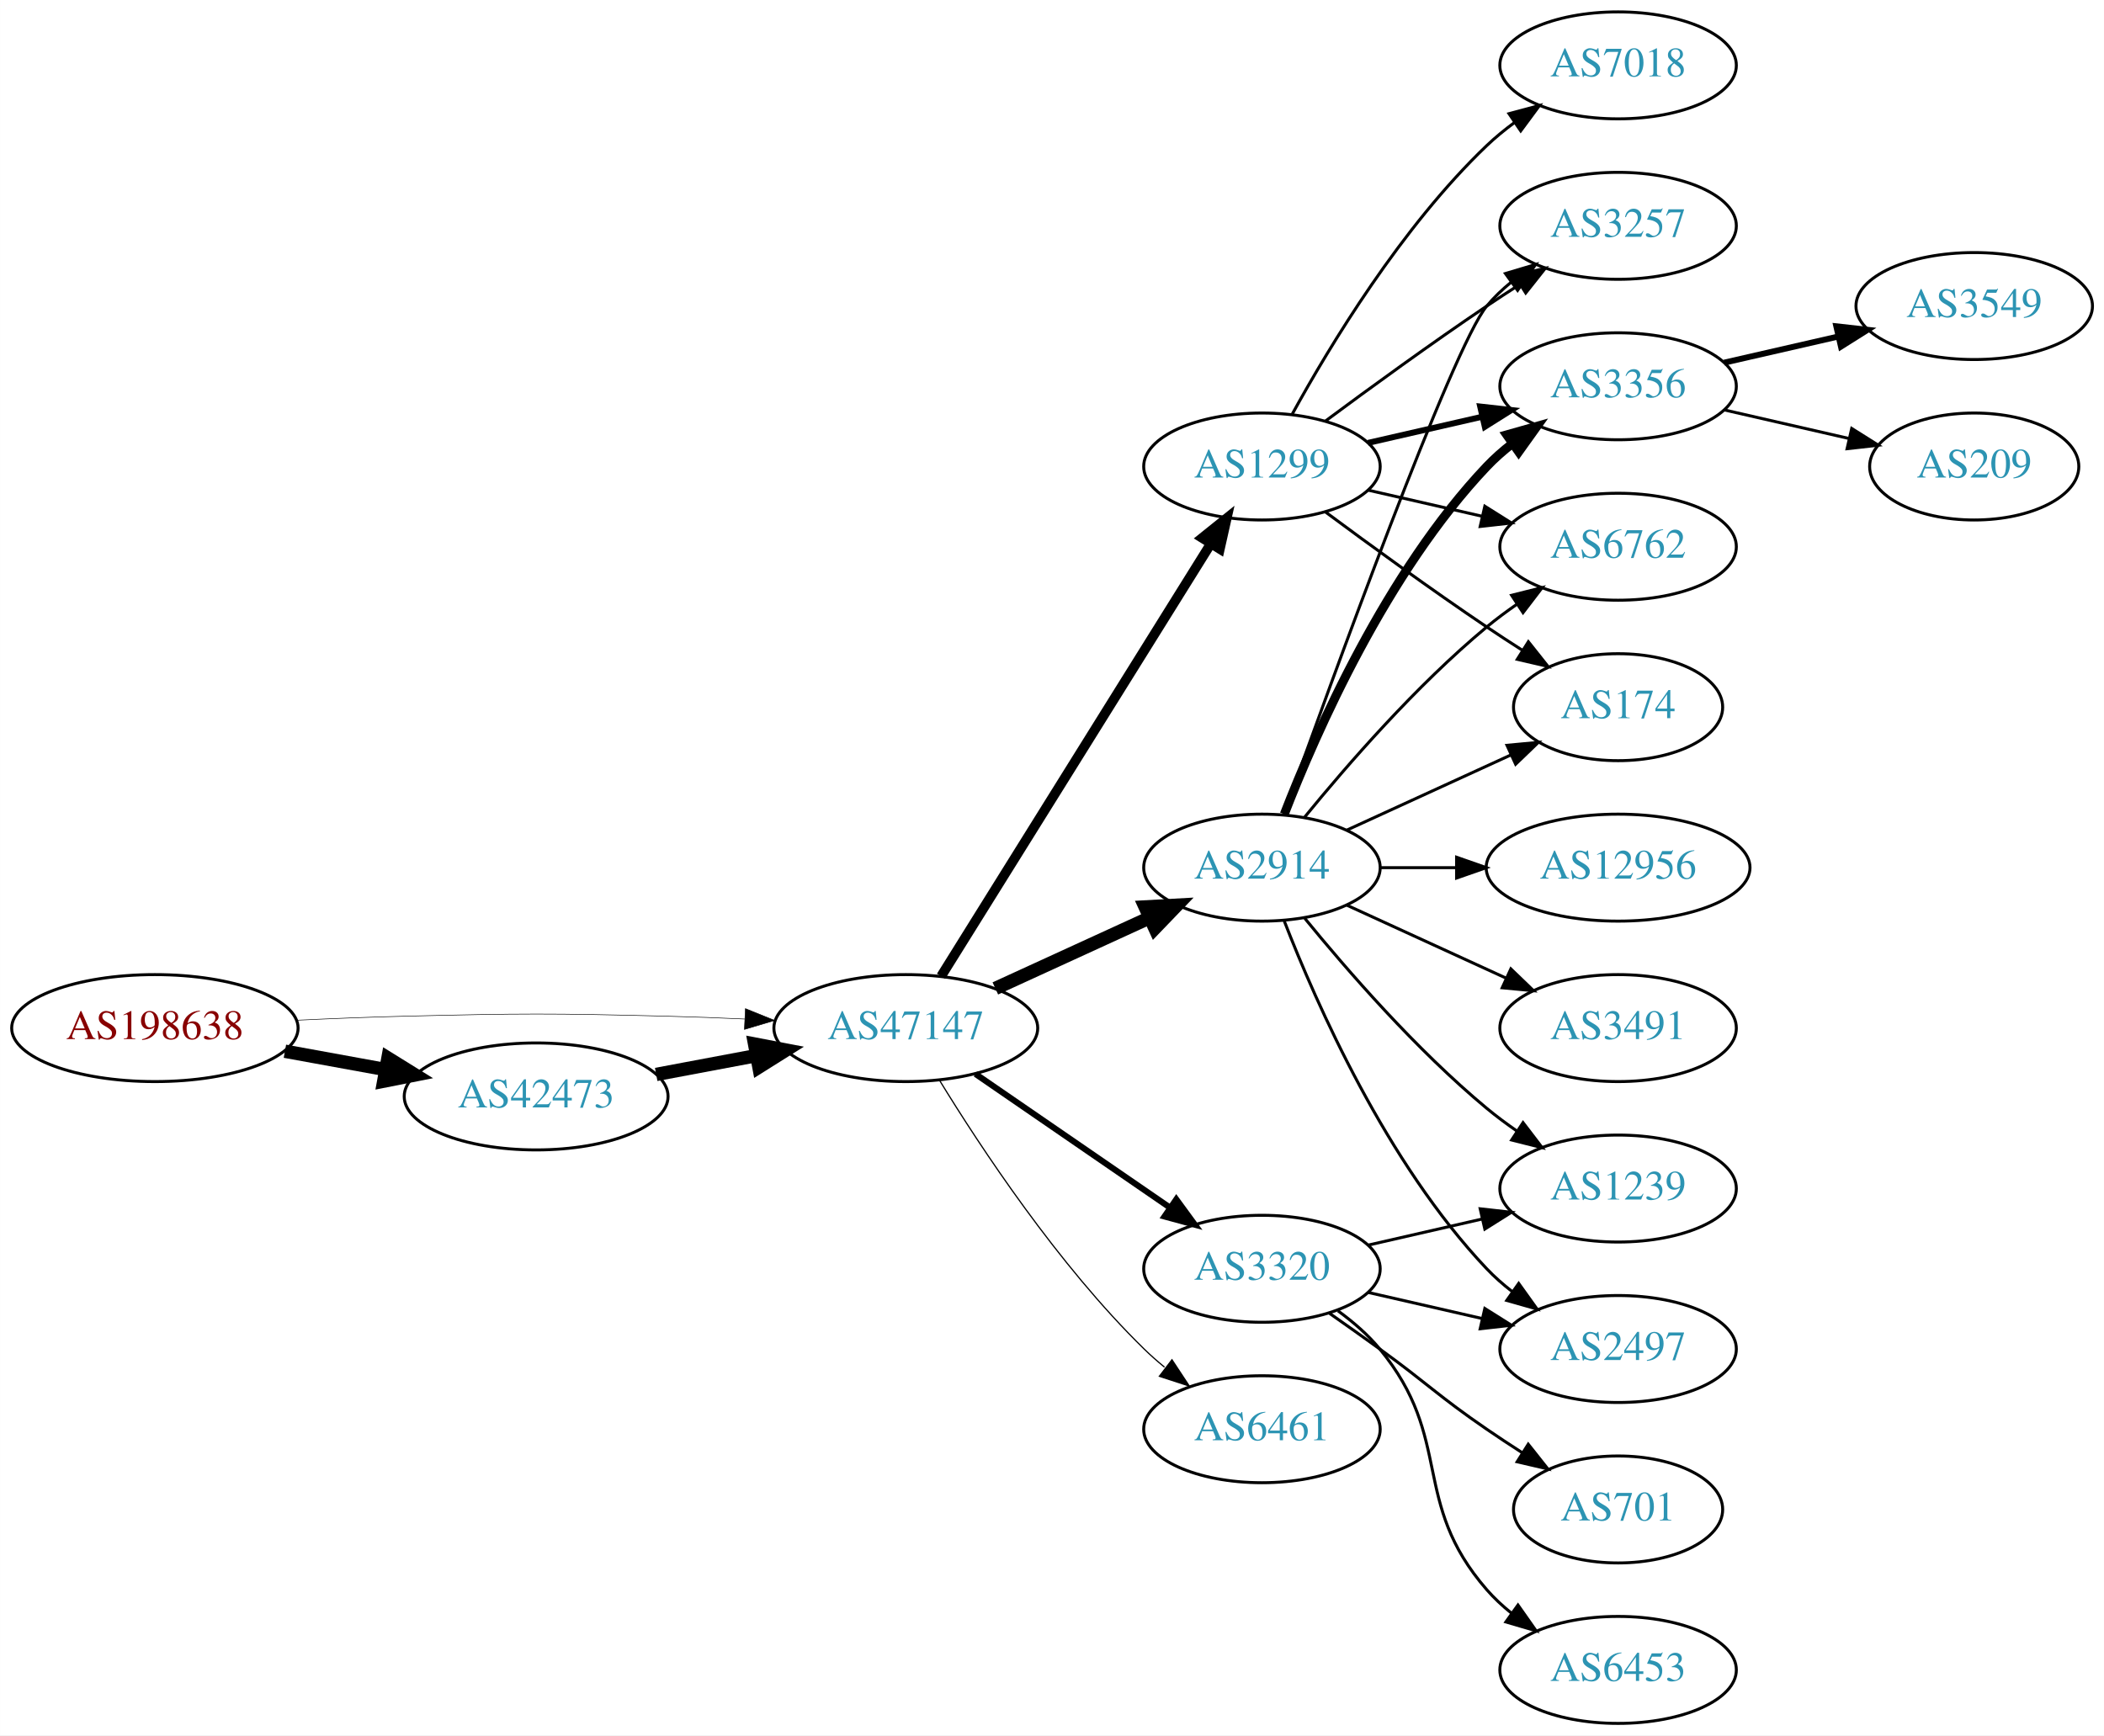
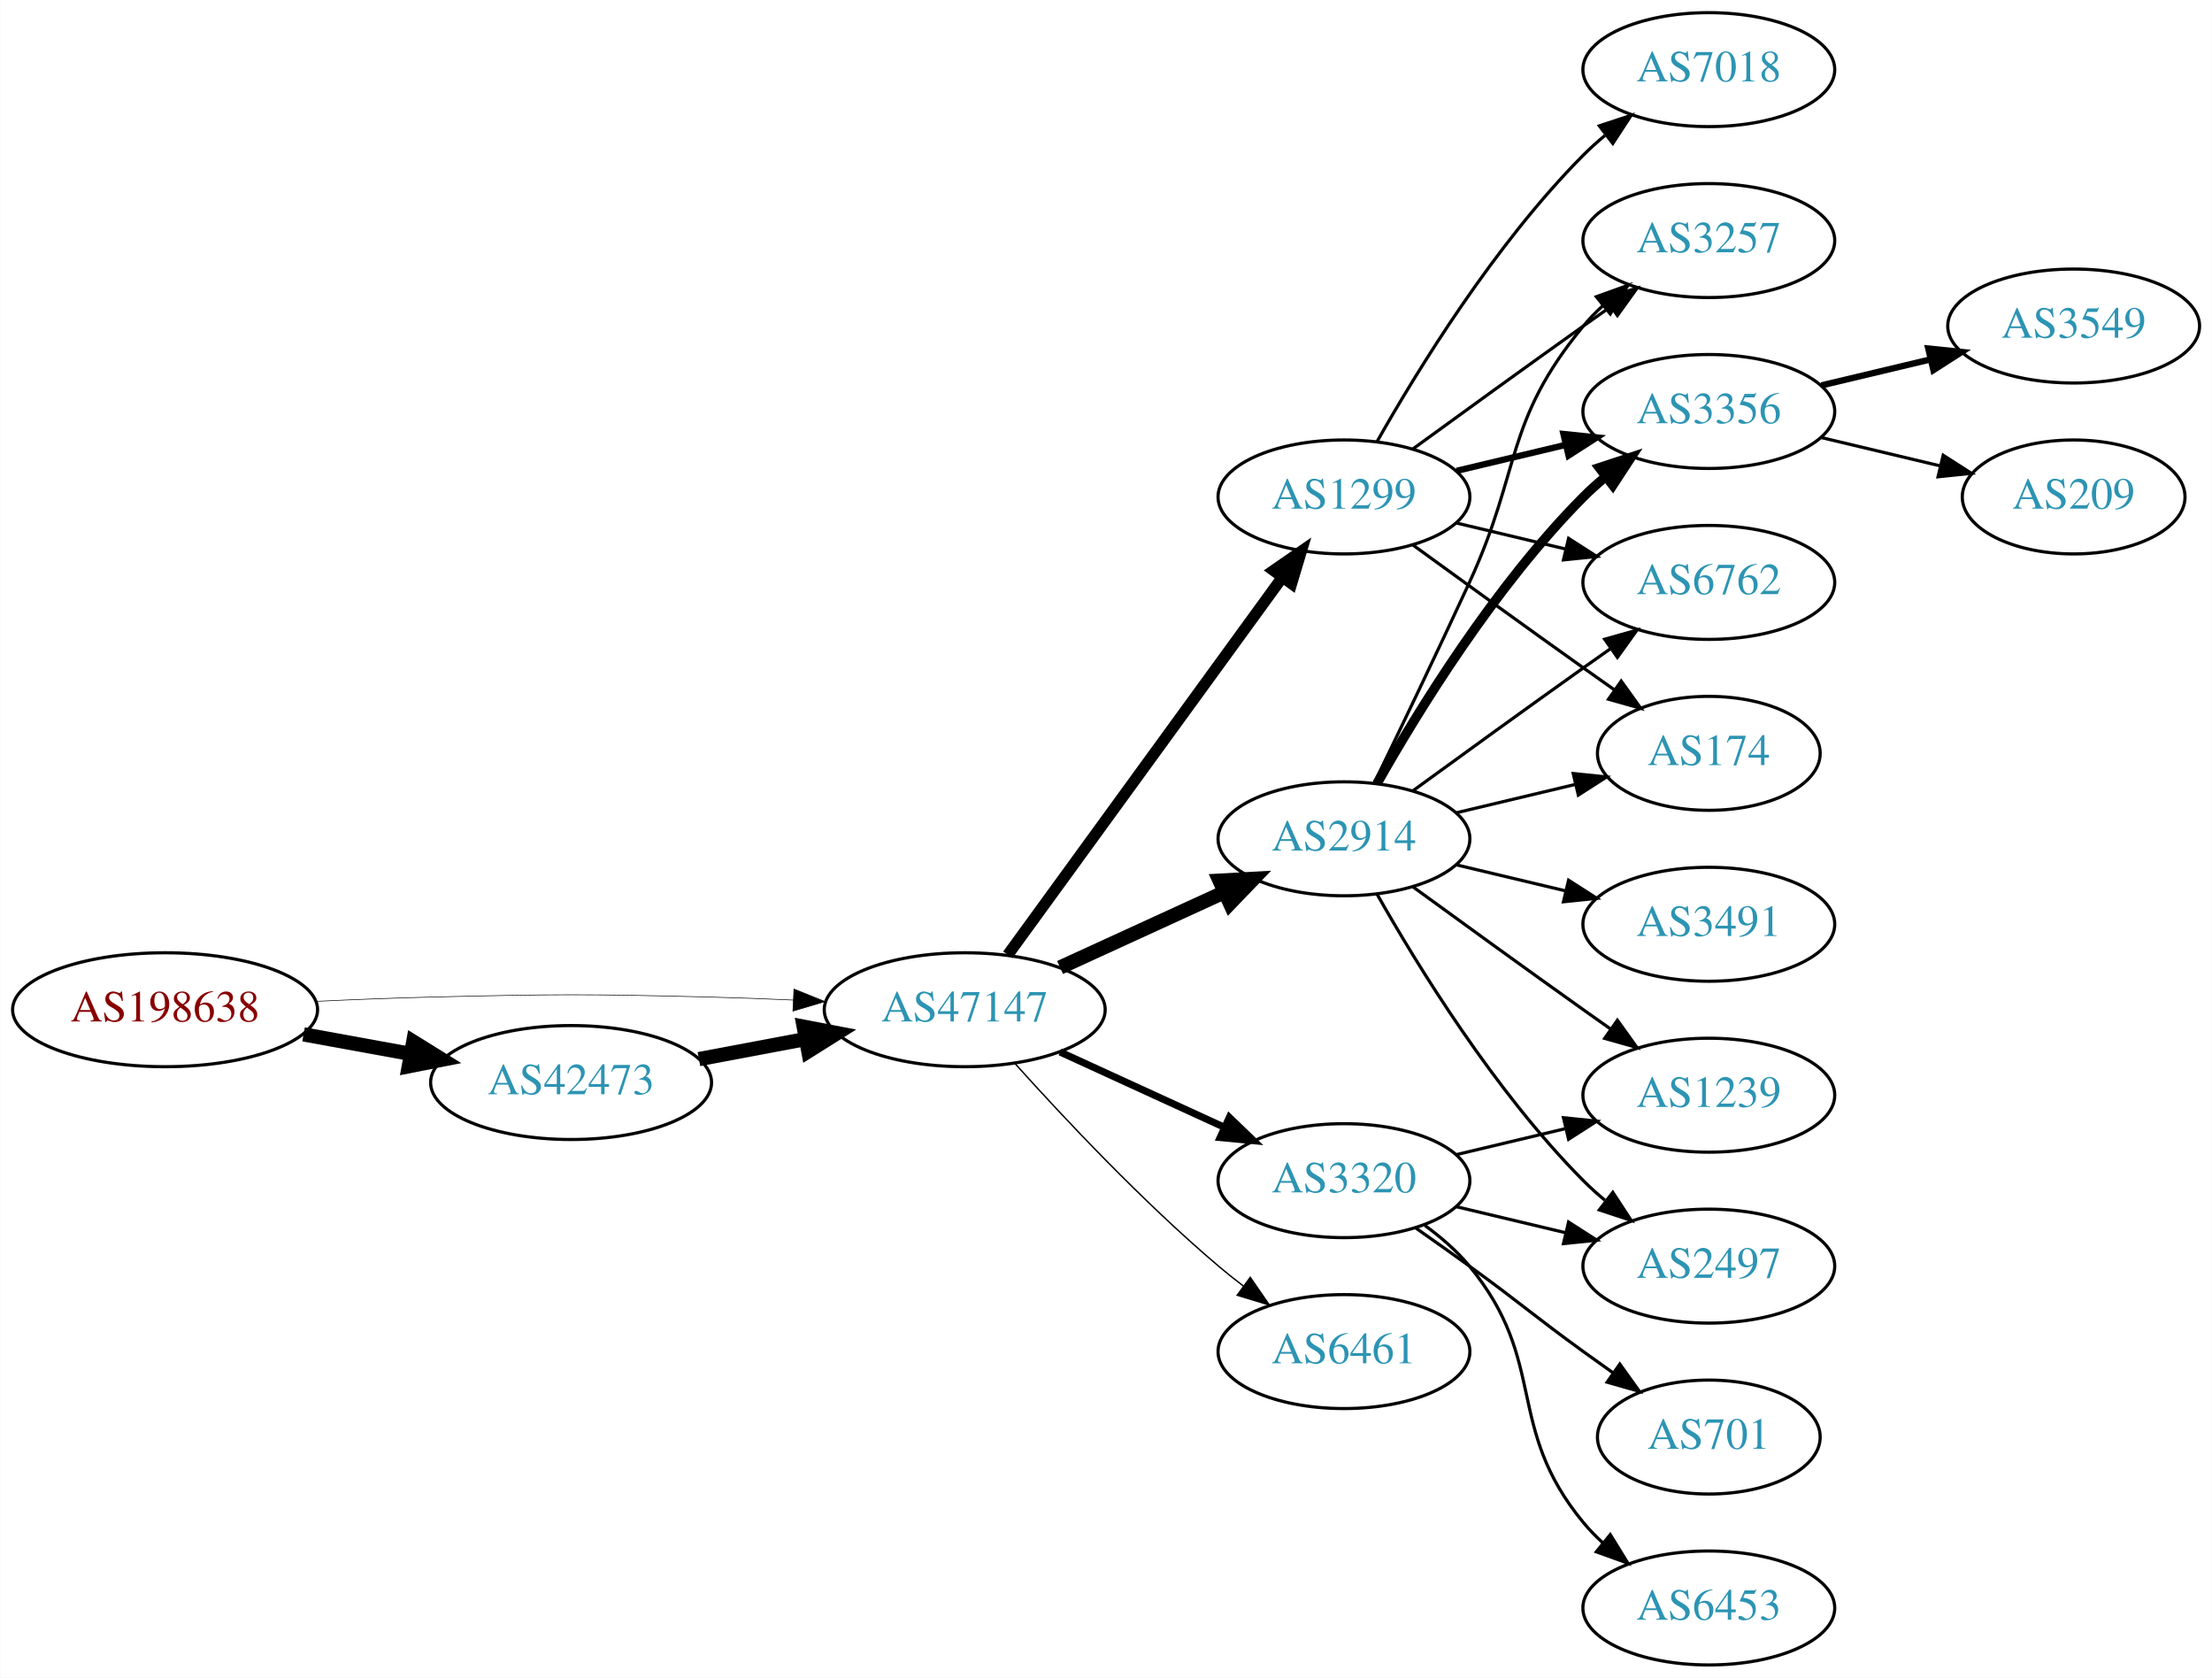
- <svg xmlns="http://www.w3.org/2000/svg" xmlns:xlink="http://www.w3.org/1999/xlink" width="708pt" height="584pt" viewBox="0.00 0.00 707.95 584.00">
-   <g id="graph0" class="graph" transform="scale(1 1) rotate(0) translate(4 580)">
-     <polygon fill="white" stroke="none" points="-4,4 -4,-580 703.954,-580 703.954,4 -4,4" />
+ <svg xmlns="http://www.w3.org/2000/svg" xmlns:xlink="http://www.w3.org/1999/xlink" width="699pt" height="530pt" viewBox="0.00 0.00 698.85 530.00">
+   <g id="graph0" class="graph" transform="scale(1 1) rotate(0) translate(4 526)">
+     <polygon fill="white" stroke="none" points="-4,4 -4,-526 694.855,-526 694.855,4 -4,4" />
    <g id="node1" class="node">
      <g id="a_node1">
        <a xlink:href="/asn/198638" xlink:title="AS198638 ~ Juergen Bachinger [AT]">
-           <ellipse fill="#ffffff" stroke="black" cx="48.096" cy="-234" rx="48.192" ry="18" />
-           <text text-anchor="middle" x="48.096" y="-230.3" font-family="Times,serif" font-size="14.00" fill="#880000">AS198638</text>
+           <ellipse fill="#ffffff" stroke="black" cx="48.096" cy="-207" rx="48.192" ry="18" />
+           <text text-anchor="middle" x="48.096" y="-203.3" font-family="Times,serif" font-size="14.00" fill="#880000">AS198638</text>
        </a>
      </g>
    </g>
    <g id="node2" class="node">
      <g id="a_node2">
        <a xlink:href="/asn/42473" xlink:title="AS42473 ~ ANEXIA Internetdienstleistungs GmbH [AT]">
-           <ellipse fill="#ffffff" stroke="black" cx="176.388" cy="-211" rx="44.393" ry="18" />
-           <text text-anchor="middle" x="176.388" y="-207.3" font-family="Times,serif" font-size="14.00" fill="#2c94b3">AS42473</text>
+           <ellipse fill="#ffffff" stroke="black" cx="176.388" cy="-184" rx="44.393" ry="18" />
+           <text text-anchor="middle" x="176.388" y="-180.3" font-family="Times,serif" font-size="14.00" fill="#2c94b3">AS42473</text>
        </a>
      </g>
    </g>
    <g id="edge1" class="edge">
-       <path fill="none" stroke="black" stroke-width="4.5" d="M91.852,-226.213C102.7,-224.238 114.448,-222.098 125.611,-220.065" />
-       <polygon fill="black" stroke="black" stroke-width="4.5" points="126.523,-223.901 135.656,-218.236 125.112,-216.154 126.523,-223.901" />
+       <path fill="none" stroke="black" stroke-width="4.5" d="M91.852,-199.213C102.7,-197.238 114.448,-195.098 125.611,-193.065" />
+       <polygon fill="black" stroke="black" stroke-width="4.5" points="126.523,-196.901 135.656,-191.236 125.112,-189.154 126.523,-196.901" />
    </g>
    <g id="node3" class="node">
      <g id="a_node3">
        <a xlink:href="/asn/47147" xlink:title="AS47147 ~ ANEXIA Internetdienstleistungs GmbH [AT]">
-           <ellipse fill="#ffffff" stroke="black" cx="300.78" cy="-234" rx="44.393" ry="18" />
-           <text text-anchor="middle" x="300.78" y="-230.3" font-family="Times,serif" font-size="14.00" fill="#2c94b3">AS47147</text>
+           <ellipse fill="#ffffff" stroke="black" cx="300.78" cy="-207" rx="44.393" ry="18" />
+           <text text-anchor="middle" x="300.78" y="-203.3" font-family="Times,serif" font-size="14.00" fill="#2c94b3">AS47147</text>
        </a>
      </g>
    </g>
    <g id="edge2" class="edge">
-       <path fill="none" stroke="black" stroke-width="0.188" d="M96.103,-236.658C107.883,-237.215 120.496,-237.719 132.191,-238 171.466,-238.945 181.311,-238.991 220.584,-238 228.992,-237.788 237.897,-237.449 246.583,-237.056" />
-       <polygon fill="black" stroke="black" stroke-width="0.188" points="246.816,-240.549 256.637,-236.575 246.481,-233.557 246.816,-240.549" />
+       <path fill="none" stroke="black" stroke-width="0.196" d="M96.103,-209.658C107.883,-210.215 120.496,-210.719 132.191,-211 171.466,-211.945 181.311,-211.991 220.584,-211 228.992,-210.788 237.897,-210.449 246.583,-210.056" />
+       <polygon fill="black" stroke="black" stroke-width="0.196" points="246.816,-213.549 256.637,-209.575 246.481,-206.557 246.816,-213.549" />
    </g>
    <g id="edge3" class="edge">
-       <path fill="none" stroke="black" stroke-width="4.5" d="M216.787,-218.404C227.487,-220.415 239.211,-222.618 250.388,-224.718" />
-       <polygon fill="black" stroke="black" stroke-width="4.5" points="249.899,-228.633 260.454,-226.61 251.353,-220.893 249.899,-228.633" />
+       <path fill="none" stroke="black" stroke-width="4.5" d="M216.787,-191.404C227.487,-193.415 239.211,-195.618 250.388,-197.718" />
+       <polygon fill="black" stroke="black" stroke-width="4.5" points="249.899,-201.633 260.454,-199.61 251.353,-193.893 249.899,-201.633" />
    </g>
    <g id="node4" class="node">
      <g id="a_node4">
        <a xlink:href="/asn/2914" xlink:title="AS2914 ~ NTT America, Inc. [US]">
-           <ellipse fill="#ffffff" stroke="black" cx="420.622" cy="-288" rx="39.794" ry="18" />
-           <text text-anchor="middle" x="420.622" y="-284.3" font-family="Times,serif" font-size="14.00" fill="#2c94b3">AS2914</text>
+           <ellipse fill="#ffffff" stroke="black" cx="420.622" cy="-261" rx="39.794" ry="18" />
+           <text text-anchor="middle" x="420.622" y="-257.3" font-family="Times,serif" font-size="14.00" fill="#2c94b3">AS2914</text>
        </a>
      </g>
    </g>
    <g id="edge4" class="edge">
-       <path fill="none" stroke="black" stroke-width="4.5" d="M330.909,-247.348C346.521,-254.502 365.918,-263.391 382.59,-271.03" />
-       <polygon fill="black" stroke="black" stroke-width="4.5" points="381.311,-274.775 392.042,-275.362 384.592,-267.616 381.311,-274.775" />
+       <path fill="none" stroke="black" stroke-width="4.5" d="M330.909,-220.348C346.521,-227.502 365.918,-236.391 382.59,-244.03" />
+       <polygon fill="black" stroke="black" stroke-width="4.5" points="381.311,-247.775 392.042,-248.362 384.592,-240.616 381.311,-247.775" />
    </g>
    <g id="node5" class="node">
      <g id="a_node5">
+         <a xlink:href="/asn/1299" xlink:title="AS1299 ~ Telia Carrier [EU]">
+           <ellipse fill="#ffffff" stroke="black" cx="420.622" cy="-369" rx="39.794" ry="18" />
+           <text text-anchor="middle" x="420.622" y="-365.3" font-family="Times,serif" font-size="14.00" fill="#2c94b3">AS1299</text>
+         </a>
+       </g>
+     </g>
+     <g id="edge5" class="edge">
+       <path fill="none" stroke="black" stroke-width="3.6" d="M314.391,-224.337C335.212,-252.96 376.874,-310.233 401.063,-343.486" />
+       <polygon fill="black" stroke="black" stroke-width="3.6" points="398.389,-345.76 407.102,-351.788 404.05,-341.642 398.389,-345.76" />
+     </g>
+     <g id="node6" class="node">
+       <g id="a_node6">
        <a xlink:href="/asn/3320" xlink:title="AS3320 ~ DTAG [DE]">
          <ellipse fill="#ffffff" stroke="black" cx="420.622" cy="-153" rx="39.794" ry="18" />
          <text text-anchor="middle" x="420.622" y="-149.3" font-family="Times,serif" font-size="14.00" fill="#2c94b3">AS3320</text>
        </a>
      </g>
    </g>
-     <g id="edge5" class="edge">
-       <path fill="none" stroke="black" stroke-width="2.045" d="M324.222,-218.574C342.804,-205.802 369.365,-187.545 389.744,-173.537" />
-       <polygon fill="black" stroke="black" stroke-width="2.045" points="391.8,-176.371 398.058,-167.822 387.835,-170.602 391.8,-176.371" />
-     </g>
-     <g id="node6" class="node">
-       <g id="a_node6">
-         <a xlink:href="/asn/1299" xlink:title="AS1299 ~ Telia Carrier [EU]">
-           <ellipse fill="#ffffff" stroke="black" cx="420.622" cy="-423" rx="39.794" ry="18" />
-           <text text-anchor="middle" x="420.622" y="-419.3" font-family="Times,serif" font-size="14.00" fill="#2c94b3">AS1299</text>
-         </a>
-       </g>
-     </g>
    <g id="edge6" class="edge">
-       <path fill="none" stroke="black" stroke-width="3.273" d="M312.655,-251.442C333.438,-284.775 378.899,-357.686 403.327,-396.866" />
-       <polygon fill="black" stroke="black" stroke-width="3.273" points="400.513,-398.966 408.773,-405.6 406.453,-395.263 400.513,-398.966" />
+       <path fill="none" stroke="black" stroke-width="2.25" d="M330.909,-193.652C346.521,-186.498 365.918,-177.609 382.59,-169.97" />
+       <polygon fill="black" stroke="black" stroke-width="2.25" points="384.409,-172.986 392.042,-165.638 381.493,-166.622 384.409,-172.986" />
    </g>
    <g id="node7" class="node">
      <g id="a_node7">
        <a xlink:href="/asn/6461" xlink:title="AS6461 ~ Zayo Bandwidth [US]">
          <ellipse fill="#ffffff" stroke="black" cx="420.622" cy="-99" rx="39.794" ry="18" />
          <text text-anchor="middle" x="420.622" y="-95.3" font-family="Times,serif" font-size="14.00" fill="#2c94b3">AS6461</text>
        </a>
      </g>
    </g>
    <g id="edge7" class="edge">
-       <path fill="none" stroke="black" stroke-width="0.409" d="M312.045,-216.56C325.854,-194.009 352.043,-154.278 380.976,-126 383.116,-123.908 385.433,-121.863 387.833,-119.894" />
-       <polygon fill="black" stroke="black" stroke-width="0.409" points="390.343,-122.382 396.175,-113.536 386.1,-116.815 390.343,-122.382" />
+       <path fill="none" stroke="black" stroke-width="0.45" d="M316.712,-189.956C332.038,-172.903 356.974,-146.35 380.976,-126 383.473,-123.883 386.133,-121.768 388.845,-119.707" />
+       <polygon fill="black" stroke="black" stroke-width="0.45" points="391.011,-122.459 397.021,-113.734 386.882,-116.806 391.011,-122.459" />
    </g>
    <g id="node8" class="node">
      <g id="a_node8">
-         <a xlink:href="/asn/174" xlink:title="AS174 ~ Cogent Communications [US]">
-           <ellipse fill="#ffffff" stroke="black" cx="540.465" cy="-342" rx="35.194" ry="18" />
-           <text text-anchor="middle" x="540.465" y="-338.3" font-family="Times,serif" font-size="14.00" fill="#2c94b3">AS174</text>
-         </a>
-       </g>
-     </g>
-     <g id="edge8" class="edge">
-       <path fill="none" stroke="black" d="M449.251,-300.661C465.667,-308.183 486.649,-317.798 504.246,-325.861" />
-       <polygon fill="black" stroke="black" points="503.074,-329.174 513.623,-330.158 505.99,-322.811 503.074,-329.174" />
+         <a xlink:href="/asn/3257" xlink:title="AS3257 ~ GTT [DE]">
+           <ellipse fill="#ffffff" stroke="black" cx="535.915" cy="-450" rx="39.794" ry="18" />
+           <text text-anchor="middle" x="535.915" y="-446.3" font-family="Times,serif" font-size="14.00" fill="#2c94b3">AS3257</text>
+         </a>
+       </g>
+     </g>
+     <g id="edge16" class="edge">
+       <path fill="none" stroke="black" d="M430.204,-278.633C438.128,-294.998 450.164,-320.065 460.269,-342 476.752,-377.781 471.204,-392.606 496.269,-423 498.124,-425.25 500.211,-427.396 502.43,-429.424" />
+       <polygon fill="black" stroke="black" points="500.365,-432.256 510.334,-435.844 504.778,-426.823 500.365,-432.256" />
    </g>
    <g id="node9" class="node">
      <g id="a_node9">
+         <a xlink:href="/asn/3356" xlink:title="AS3356 ~ Level 3 Parent, LLC [US]">
+           <ellipse fill="#ffffff" stroke="black" cx="535.915" cy="-396" rx="39.794" ry="18" />
+           <text text-anchor="middle" x="535.915" y="-392.3" font-family="Times,serif" font-size="14.00" fill="#2c94b3">AS3356</text>
+         </a>
+       </g>
+     </g>
+     <g id="edge14" class="edge">
+       <path fill="none" stroke="black" stroke-width="3" d="M431.082,-278.49C443.864,-301.096 468.296,-340.886 496.269,-369 498.379,-371.121 500.676,-373.188 503.061,-375.171" />
+       <polygon fill="black" stroke="black" stroke-width="3" points="501.313,-378.242 511.376,-381.556 505.577,-372.69 501.313,-378.242" />
+     </g>
+     <g id="node11" class="node">
+       <g id="a_node11">
+         <a xlink:href="/asn/6762" xlink:title="AS6762 ~ TELECOM ITALIA SPARKLE S.p.A. [IT]">
+           <ellipse fill="#ffffff" stroke="black" cx="535.915" cy="-342" rx="39.794" ry="18" />
+           <text text-anchor="middle" x="535.915" y="-338.3" font-family="Times,serif" font-size="14.00" fill="#2c94b3">AS6762</text>
+         </a>
+       </g>
+     </g>
+     <g id="edge19" class="edge">
+       <path fill="none" stroke="black" d="M442.471,-276.222C457.404,-287.091 478.018,-302.025 496.269,-315 499.089,-317.005 502.032,-319.085 504.98,-321.159" />
+       <polygon fill="black" stroke="black" points="503.008,-324.05 513.205,-326.926 507.026,-318.319 503.008,-324.05" />
+     </g>
+     <g id="node12" class="node">
+       <g id="a_node12">
+         <a xlink:href="/asn/174" xlink:title="AS174 ~ Cogent Communications [US]">
+           <ellipse fill="#ffffff" stroke="black" cx="535.915" cy="-288" rx="35.194" ry="18" />
+           <text text-anchor="middle" x="535.915" y="-284.3" font-family="Times,serif" font-size="14.00" fill="#2c94b3">AS174</text>
+         </a>
+       </g>
+     </g>
+     <g id="edge15" class="edge">
+       <path fill="none" stroke="black" d="M456.229,-269.248C468.024,-272.058 481.329,-275.229 493.596,-278.153" />
+       <polygon fill="black" stroke="black" points="493.062,-281.624 503.601,-280.537 494.685,-274.814 493.062,-281.624" />
+     </g>
+     <g id="node13" class="node">
+       <g id="a_node13">
+         <a xlink:href="/asn/3491" xlink:title="AS3491 ~ PCCW Global, Inc. [US]">
+           <ellipse fill="#ffffff" stroke="black" cx="535.915" cy="-234" rx="39.794" ry="18" />
+           <text text-anchor="middle" x="535.915" y="-230.3" font-family="Times,serif" font-size="14.00" fill="#2c94b3">AS3491</text>
+         </a>
+       </g>
+     </g>
+     <g id="edge13" class="edge">
+       <path fill="none" stroke="black" d="M456.229,-252.752C467.101,-250.162 479.255,-247.265 490.698,-244.538" />
+       <polygon fill="black" stroke="black" points="491.604,-247.92 500.52,-242.197 489.981,-241.111 491.604,-247.92" />
+     </g>
+     <g id="node14" class="node">
+       <g id="a_node14">
+         <a xlink:href="/asn/1239" xlink:title="AS1239 ~ Sprint [US]">
+           <ellipse fill="#ffffff" stroke="black" cx="535.915" cy="-180" rx="39.794" ry="18" />
+           <text text-anchor="middle" x="535.915" y="-176.3" font-family="Times,serif" font-size="14.00" fill="#2c94b3">AS1239</text>
+         </a>
+       </g>
+     </g>
+     <g id="edge17" class="edge">
+       <path fill="none" stroke="black" d="M442.471,-245.778C457.404,-234.909 478.018,-219.975 496.269,-207 499.089,-204.995 502.032,-202.915 504.98,-200.841" />
+       <polygon fill="black" stroke="black" points="507.026,-203.681 513.205,-195.074 503.008,-197.95 507.026,-203.681" />
+     </g>
+     <g id="node15" class="node">
+       <g id="a_node15">
        <a xlink:href="/asn/2497" xlink:title="AS2497 ~ Internet Initiative Japan Inc. [JP]">
-           <ellipse fill="#ffffff" stroke="black" cx="540.465" cy="-126" rx="39.794" ry="18" />
-           <text text-anchor="middle" x="540.465" y="-122.3" font-family="Times,serif" font-size="14.00" fill="#2c94b3">AS2497</text>
-         </a>
-       </g>
+           <ellipse fill="#ffffff" stroke="black" cx="535.915" cy="-126" rx="39.794" ry="18" />
+           <text text-anchor="middle" x="535.915" y="-122.3" font-family="Times,serif" font-size="14.00" fill="#2c94b3">AS2497</text>
+         </a>
+       </g>
+     </g>
+     <g id="edge18" class="edge">
+       <path fill="none" stroke="black" d="M431.082,-243.51C443.864,-220.904 468.296,-181.114 496.269,-153 498.379,-150.879 500.676,-148.812 503.061,-146.829" />
+       <polygon fill="black" stroke="black" points="505.577,-149.31 511.376,-140.444 501.313,-143.758 505.577,-149.31" />
+     </g>
+     <g id="edge8" class="edge">
+       <path fill="none" stroke="black" d="M442.471,-384.222C457.404,-395.091 478.018,-410.025 496.269,-423 499.089,-425.005 502.032,-427.085 504.98,-429.159" />
+       <polygon fill="black" stroke="black" points="503.008,-432.05 513.205,-434.926 507.026,-426.319 503.008,-432.05" />
    </g>
    <g id="edge9" class="edge">
-       <path fill="none" stroke="black" d="M428.145,-270.006C438.896,-242.272 462.553,-188.571 496.269,-153 498.854,-150.272 501.772,-147.706 504.84,-145.323" />
-       <polygon fill="black" stroke="black" points="507.019,-148.07 513.189,-139.457 502.994,-142.342 507.019,-148.07" />
+       <path fill="none" stroke="black" stroke-width="2" d="M456.229,-377.248C467.101,-379.838 479.255,-382.735 490.698,-385.462" />
+       <polygon fill="black" stroke="black" stroke-width="2" points="489.981,-388.889 500.52,-387.803 491.604,-382.08 489.981,-388.889" />
    </g>
    <g id="node10" class="node">
      <g id="a_node10">
-         <a xlink:href="/asn/3257" xlink:title="AS3257 ~ GTT [DE]">
-           <ellipse fill="#ffffff" stroke="black" cx="540.465" cy="-504" rx="39.794" ry="18" />
-           <text text-anchor="middle" x="540.465" y="-500.3" font-family="Times,serif" font-size="14.00" fill="#2c94b3">AS3257</text>
+         <a xlink:href="/asn/7018" xlink:title="AS7018 ~ AT&amp;T Services, Inc. [US]">
+           <ellipse fill="#ffffff" stroke="black" cx="535.915" cy="-504" rx="39.794" ry="18" />
+           <text text-anchor="middle" x="535.915" y="-500.3" font-family="Times,serif" font-size="14.00" fill="#2c94b3">AS7018</text>
        </a>
      </g>
    </g>
    <g id="edge10" class="edge">
-       <path fill="none" stroke="black" d="M427.952,-305.86C443.793,-350.267 484.702,-463.103 496.269,-477 498.673,-479.889 501.47,-482.563 504.462,-485.013" />
-       <polygon fill="black" stroke="black" points="502.551,-487.95 512.705,-490.973 506.652,-482.277 502.551,-487.95" />
-     </g>
-     <g id="node11" class="node">
-       <g id="a_node11">
-         <a xlink:href="/asn/3356" xlink:title="AS3356 ~ Level 3 Parent, LLC [US]">
-           <ellipse fill="#ffffff" stroke="black" cx="540.465" cy="-450" rx="39.794" ry="18" />
-           <text text-anchor="middle" x="540.465" y="-446.3" font-family="Times,serif" font-size="14.00" fill="#2c94b3">AS3356</text>
-         </a>
-       </g>
+       <path fill="none" stroke="black" d="M431.082,-386.49C443.864,-409.096 468.296,-448.886 496.269,-477 498.379,-479.121 500.676,-481.188 503.061,-483.171" />
+       <polygon fill="black" stroke="black" points="501.313,-486.242 511.376,-489.556 505.577,-480.69 501.313,-486.242" />
    </g>
    <g id="edge11" class="edge">
-       <path fill="none" stroke="black" stroke-width="3" d="M428.145,-305.994C438.896,-333.728 462.553,-387.429 496.269,-423 498.854,-425.728 501.772,-428.294 504.84,-430.677" />
-       <polygon fill="black" stroke="black" stroke-width="3" points="502.994,-433.658 513.189,-436.543 507.019,-427.93 502.994,-433.658" />
-     </g>
-     <g id="node12" class="node">
-       <g id="a_node12">
-         <a xlink:href="/asn/1239" xlink:title="AS1239 ~ Sprint [US]">
-           <ellipse fill="#ffffff" stroke="black" cx="540.465" cy="-180" rx="39.794" ry="18" />
-           <text text-anchor="middle" x="540.465" y="-176.3" font-family="Times,serif" font-size="14.00" fill="#2c94b3">AS1239</text>
-         </a>
-       </g>
+       <path fill="none" stroke="black" d="M456.229,-360.752C467.101,-358.162 479.255,-355.265 490.698,-352.538" />
+       <polygon fill="black" stroke="black" points="491.604,-355.92 500.52,-350.197 489.981,-349.111 491.604,-355.92" />
    </g>
    <g id="edge12" class="edge">
-       <path fill="none" stroke="black" d="M435.041,-270.935C449.156,-253.625 472.571,-226.655 496.269,-207 499.485,-204.332 502.986,-201.73 506.556,-199.259" />
-       <polygon fill="black" stroke="black" points="508.48,-202.183 514.912,-193.764 504.634,-196.334 508.48,-202.183" />
-     </g>
-     <g id="node13" class="node">
-       <g id="a_node13">
-         <a xlink:href="/asn/6762" xlink:title="AS6762 ~ TELECOM ITALIA SPARKLE S.p.A. [IT]">
-           <ellipse fill="#ffffff" stroke="black" cx="540.465" cy="-396" rx="39.794" ry="18" />
-           <text text-anchor="middle" x="540.465" y="-392.3" font-family="Times,serif" font-size="14.00" fill="#2c94b3">AS6762</text>
-         </a>
-       </g>
-     </g>
-     <g id="edge13" class="edge">
-       <path fill="none" stroke="black" d="M435.041,-305.065C449.156,-322.375 472.571,-349.345 496.269,-369 499.485,-371.668 502.986,-374.27 506.556,-376.741" />
-       <polygon fill="black" stroke="black" points="504.634,-379.666 514.912,-382.236 508.48,-373.817 504.634,-379.666" />
-     </g>
-     <g id="node14" class="node">
-       <g id="a_node14">
-         <a xlink:href="/asn/3491" xlink:title="AS3491 ~ PCCW Global, Inc. [US]">
-           <ellipse fill="#ffffff" stroke="black" cx="540.465" cy="-234" rx="39.794" ry="18" />
-           <text text-anchor="middle" x="540.465" y="-230.3" font-family="Times,serif" font-size="14.00" fill="#2c94b3">AS3491</text>
-         </a>
-       </g>
-     </g>
-     <g id="edge14" class="edge">
-       <path fill="none" stroke="black" d="M449.251,-275.339C465.208,-268.027 485.479,-258.739 502.761,-250.819" />
-       <polygon fill="black" stroke="black" points="504.376,-253.929 512.009,-246.581 501.46,-247.565 504.376,-253.929" />
-     </g>
-     <g id="node15" class="node">
-       <g id="a_node15">
-         <a xlink:href="/asn/12956" xlink:title="AS12956 ~ TELXIUS [ES]">
-           <ellipse fill="#ffffff" stroke="black" cx="540.465" cy="-288" rx="44.393" ry="18" />
-           <text text-anchor="middle" x="540.465" y="-284.3" font-family="Times,serif" font-size="14.00" fill="#2c94b3">AS12956</text>
-         </a>
-       </g>
-     </g>
-     <g id="edge15" class="edge">
-       <path fill="none" stroke="black" d="M460.535,-288C468.637,-288 477.313,-288 485.839,-288" />
-       <polygon fill="black" stroke="black" points="486.117,-291.5 496.117,-288 486.117,-284.5 486.117,-291.5" />
-     </g>
-     <g id="edge18" class="edge">
-       <path fill="none" stroke="black" d="M456.342,-145.045C468.341,-142.296 481.962,-139.175 494.655,-136.267" />
-       <polygon fill="black" stroke="black" points="495.621,-139.636 504.586,-133.991 494.057,-132.813 495.621,-139.636" />
-     </g>
-     <g id="edge19" class="edge">
-       <path fill="none" stroke="black" d="M456.342,-160.955C468.341,-163.704 481.962,-166.825 494.655,-169.733" />
-       <polygon fill="black" stroke="black" points="494.057,-173.187 504.586,-172.009 495.621,-166.364 494.057,-173.187" />
+       <path fill="none" stroke="black" d="M442.471,-353.778C457.404,-342.909 478.018,-327.975 496.269,-315 499.479,-312.718 502.848,-310.339 506.203,-307.982" />
+       <polygon fill="black" stroke="black" points="508.231,-310.834 514.413,-302.23 504.215,-305.101 508.231,-310.834" />
+     </g>
+     <g id="edge22" class="edge">
+       <path fill="none" stroke="black" d="M456.229,-161.248C467.101,-163.838 479.255,-166.735 490.698,-169.462" />
+       <polygon fill="black" stroke="black" points="489.981,-172.889 500.52,-171.803 491.604,-166.08 489.981,-172.889" />
+     </g>
+     <g id="edge23" class="edge">
+       <path fill="none" stroke="black" d="M456.229,-144.752C467.101,-142.162 479.255,-139.265 490.698,-136.538" />
+       <polygon fill="black" stroke="black" points="491.604,-139.92 500.52,-134.197 489.981,-133.111 491.604,-139.92" />
    </g>
    <g id="node16" class="node">
      <g id="a_node16">
-         <a xlink:href="/asn/6453" xlink:title="AS6453 ~ TATA COMMUNICATIONS (AMERICA) INC [US]">
-           <ellipse fill="#ffffff" stroke="black" cx="540.465" cy="-18" rx="39.794" ry="18" />
-           <text text-anchor="middle" x="540.465" y="-14.3" font-family="Times,serif" font-size="14.00" fill="#2c94b3">AS6453</text>
-         </a>
-       </g>
-     </g>
-     <g id="edge16" class="edge">
-       <path fill="none" stroke="black" d="M446.203,-138.844C451.297,-135.128 456.311,-130.799 460.269,-126 485.333,-95.606 470.435,-74.742 496.269,-45 498.733,-42.162 501.57,-39.523 504.588,-37.094" />
-       <polygon fill="black" stroke="black" points="506.775,-39.833 512.866,-31.164 502.698,-34.142 506.775,-39.833" />
+         <a xlink:href="/asn/701" xlink:title="AS701 ~ UUNET [US]">
+           <ellipse fill="#ffffff" stroke="black" cx="535.915" cy="-72" rx="35.194" ry="18" />
+           <text text-anchor="middle" x="535.915" y="-68.3" font-family="Times,serif" font-size="14.00" fill="#2c94b3">AS701</text>
+         </a>
+       </g>
+     </g>
+     <g id="edge20" class="edge">
+       <path fill="none" stroke="black" d="M443.379,-137.991C448.914,-134.121 454.833,-129.936 460.269,-126 476.469,-114.271 480.069,-110.729 496.269,-99 499.298,-96.807 502.476,-94.537 505.655,-92.287" />
+       <polygon fill="black" stroke="black" points="507.797,-95.059 513.965,-86.445 503.771,-89.333 507.797,-95.059" />
    </g>
    <g id="node17" class="node">
      <g id="a_node17">
-         <a xlink:href="/asn/701" xlink:title="AS701 ~ UUNET [US]">
-           <ellipse fill="#ffffff" stroke="black" cx="540.465" cy="-72" rx="35.194" ry="18" />
-           <text text-anchor="middle" x="540.465" y="-68.3" font-family="Times,serif" font-size="14.00" fill="#2c94b3">AS701</text>
-         </a>
-       </g>
-     </g>
-     <g id="edge17" class="edge">
-       <path fill="none" stroke="black" d="M443.379,-137.991C448.914,-134.121 454.833,-129.936 460.269,-126 476.469,-114.271 479.774,-110.311 496.269,-99 500.064,-96.398 504.101,-93.738 508.124,-91.151" />
-       <polygon fill="black" stroke="black" points="510.231,-93.96 516.812,-85.657 506.489,-88.044 510.231,-93.96" />
-     </g>
-     <g id="edge22" class="edge">
-       <path fill="none" stroke="black" d="M441.953,-407.723C456.815,-396.696 477.559,-381.593 496.269,-369 500.086,-366.431 504.136,-363.79 508.166,-361.214" />
-       <polygon fill="black" stroke="black" points="510.271,-364.025 516.86,-355.729 506.535,-358.105 510.271,-364.025" />
-     </g>
-     <g id="edge23" class="edge">
-       <path fill="none" stroke="black" d="M441.953,-438.277C456.815,-449.304 477.559,-464.407 496.269,-477 499.818,-479.389 503.568,-481.839 507.317,-484.242" />
-       <polygon fill="black" stroke="black" points="505.643,-487.325 515.965,-489.712 509.385,-481.409 505.643,-487.325" />
-     </g>
-     <g id="edge20" class="edge">
-       <path fill="none" stroke="black" stroke-width="2" d="M456.342,-430.955C468.341,-433.704 481.962,-436.825 494.655,-439.733" />
-       <polygon fill="black" stroke="black" stroke-width="2" points="494.057,-443.187 504.586,-442.009 495.621,-436.364 494.057,-443.187" />
-     </g>
-     <g id="edge24" class="edge">
-       <path fill="none" stroke="black" d="M456.342,-415.045C468.341,-412.296 481.962,-409.175 494.655,-406.267" />
-       <polygon fill="black" stroke="black" points="495.621,-409.636 504.586,-403.991 494.057,-402.813 495.621,-409.636" />
+         <a xlink:href="/asn/6453" xlink:title="AS6453 ~ TATA COMMUNICATIONS (AMERICA) INC [US]">
+           <ellipse fill="#ffffff" stroke="black" cx="535.915" cy="-18" rx="39.794" ry="18" />
+           <text text-anchor="middle" x="535.915" y="-14.3" font-family="Times,serif" font-size="14.00" fill="#2c94b3">AS6453</text>
+         </a>
+       </g>
+     </g>
+     <g id="edge21" class="edge">
+       <path fill="none" stroke="black" d="M446.203,-138.844C451.297,-135.128 456.311,-130.799 460.269,-126 485.333,-95.606 471.204,-75.394 496.269,-45 498.124,-42.751 500.211,-40.604 502.43,-38.576" />
+       <polygon fill="black" stroke="black" points="504.778,-41.178 510.334,-32.156 500.365,-35.744 504.778,-41.178" />
    </g>
    <g id="node18" class="node">
      <g id="a_node18">
-         <a xlink:href="/asn/7018" xlink:title="AS7018 ~ AT&amp;T Services, Inc. [US]">
-           <ellipse fill="#ffffff" stroke="black" cx="540.465" cy="-558" rx="39.794" ry="18" />
-           <text text-anchor="middle" x="540.465" y="-554.3" font-family="Times,serif" font-size="14.00" fill="#2c94b3">AS7018</text>
-         </a>
-       </g>
-     </g>
-     <g id="edge21" class="edge">
-       <path fill="none" stroke="black" d="M430.864,-440.713C443.409,-463.561 467.586,-503.611 496.269,-531 499.137,-533.739 502.326,-536.347 505.635,-538.785" />
-       <polygon fill="black" stroke="black" points="503.758,-541.742 513.994,-544.477 507.698,-535.956 503.758,-541.742" />
+         <a xlink:href="/asn/3549" xlink:title="AS3549 ~ Level 3 Parent, LLC [US]">
+           <ellipse fill="#ffffff" stroke="black" cx="651.208" cy="-423" rx="39.794" ry="18" />
+           <text text-anchor="middle" x="651.208" y="-419.3" font-family="Times,serif" font-size="14.00" fill="#2c94b3">AS3549</text>
+         </a>
+       </g>
+     </g>
+     <g id="edge24" class="edge">
+       <path fill="none" stroke="black" stroke-width="2" d="M571.522,-404.248C582.394,-406.838 594.548,-409.735 605.991,-412.462" />
+       <polygon fill="black" stroke="black" stroke-width="2" points="605.274,-415.889 615.813,-414.803 606.897,-409.08 605.274,-415.889" />
    </g>
    <g id="node19" class="node">
      <g id="a_node19">
-         <a xlink:href="/asn/3549" xlink:title="AS3549 ~ Level 3 Parent, LLC [US]">
-           <ellipse fill="#ffffff" stroke="black" cx="660.307" cy="-477" rx="39.794" ry="18" />
-           <text text-anchor="middle" x="660.307" y="-473.3" font-family="Times,serif" font-size="14.00" fill="#2c94b3">AS3549</text>
+         <a xlink:href="/asn/209" xlink:title="AS209 ~ CenturyLink Communications, LLC [US]">
+           <ellipse fill="#ffffff" stroke="black" cx="651.208" cy="-369" rx="35.194" ry="18" />
+           <text text-anchor="middle" x="651.208" y="-365.3" font-family="Times,serif" font-size="14.00" fill="#2c94b3">AS209</text>
        </a>
      </g>
    </g>
    <g id="edge25" class="edge">
-       <path fill="none" stroke="black" stroke-width="2" d="M576.184,-457.955C588.184,-460.704 601.805,-463.825 614.498,-466.733" />
-       <polygon fill="black" stroke="black" stroke-width="2" points="613.9,-470.187 624.429,-469.009 615.463,-463.364 613.9,-470.187" />
-     </g>
-     <g id="node20" class="node">
-       <g id="a_node20">
-         <a xlink:href="/asn/209" xlink:title="AS209 ~ CenturyLink Communications, LLC [US]">
-           <ellipse fill="#ffffff" stroke="black" cx="660.307" cy="-423" rx="35.194" ry="18" />
-           <text text-anchor="middle" x="660.307" y="-419.3" font-family="Times,serif" font-size="14.00" fill="#2c94b3">AS209</text>
-         </a>
-       </g>
-     </g>
-     <g id="edge26" class="edge">
-       <path fill="none" stroke="black" d="M576.184,-442.045C589.277,-439.045 604.299,-435.604 617.94,-432.478" />
-       <polygon fill="black" stroke="black" points="619.081,-435.807 628.047,-430.162 617.518,-428.984 619.081,-435.807" />
+       <path fill="none" stroke="black" d="M571.522,-387.752C583.317,-384.942 596.622,-381.771 608.889,-378.847" />
+       <polygon fill="black" stroke="black" points="609.978,-382.186 618.894,-376.463 608.355,-375.376 609.978,-382.186" />
    </g>
  </g>
</svg>
